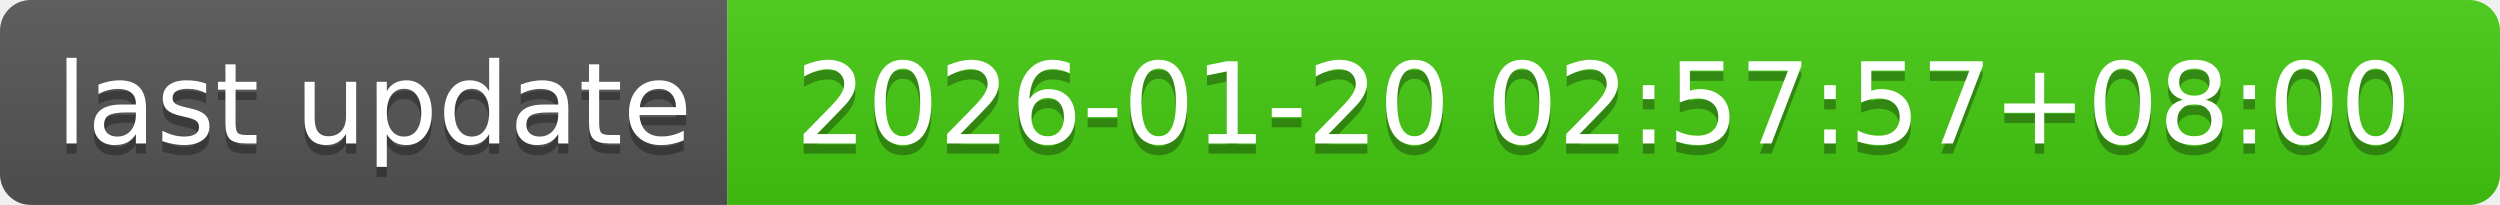
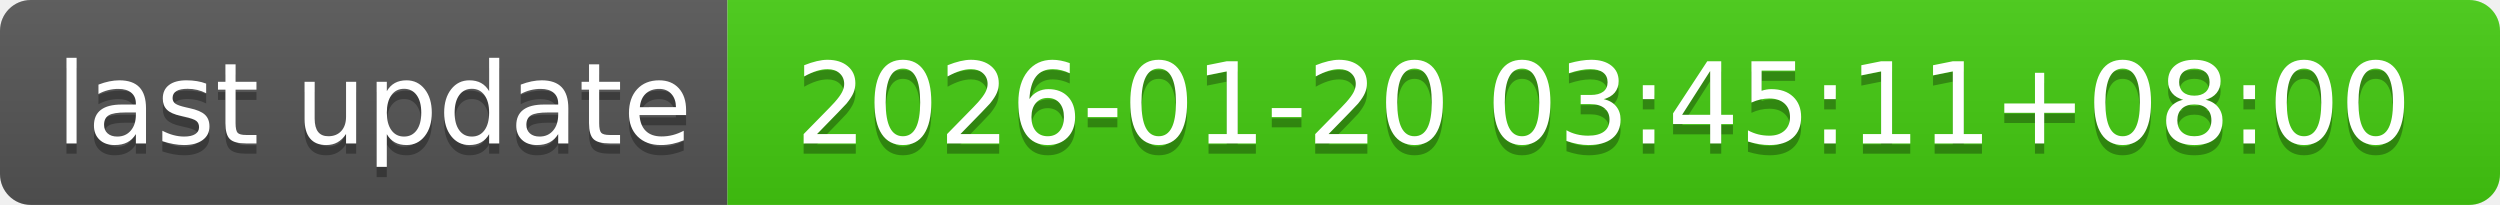
- <svg xmlns="http://www.w3.org/2000/svg" width="244" height="20" role="img" aria-label="last update: 2026-01-20 02:57:57+08:00">
+ <svg xmlns="http://www.w3.org/2000/svg" width="244" height="20" role="img" aria-label="last update: 2026-01-20 03:45:11+08:00">
  <linearGradient id="s" x2="0" y2="100%">
    <stop offset="0" stop-color="#bbb" stop-opacity=".1" />
    <stop offset="1" stop-opacity=".1" />
  </linearGradient>
  <clipPath id="r">
    <rect width="244" height="20" rx="3" fill="#fff" />
  </clipPath>
  <g clip-path="url(#r)">
    <rect width="71" height="20" fill="#555" />
    <rect x="71" width="173" height="20" fill="#4c1" />
    <rect width="244" height="20" fill="url(#s)" />
  </g>
  <g fill="#fff" text-anchor="middle" font-family="Verdana,Geneva,DejaVu Sans,sans-serif" text-rendering="geometricPrecision" font-size="110">
    <text aria-hidden="true" x="365" y="150" fill="#010101" fill-opacity=".3" transform="scale(.1)" textLength="610">last update</text>
    <text x="365" y="140" transform="scale(.1)" fill="#fff" textLength="610">last update</text>
-     <text aria-hidden="true" x="1565" y="150" fill="#010101" fill-opacity=".3" transform="scale(.1)" textLength="1630">2026-01-20 02:57:57+08:00</text>
-     <text x="1565" y="140" transform="scale(.1)" fill="#fff" textLength="1630">2026-01-20 02:57:57+08:00</text>
+     <text aria-hidden="true" x="1565" y="150" fill="#010101" fill-opacity=".3" transform="scale(.1)" textLength="1630">2026-01-20 03:45:11+08:00</text>
+     <text x="1565" y="140" transform="scale(.1)" fill="#fff" textLength="1630">2026-01-20 03:45:11+08:00</text>
  </g>
</svg>
